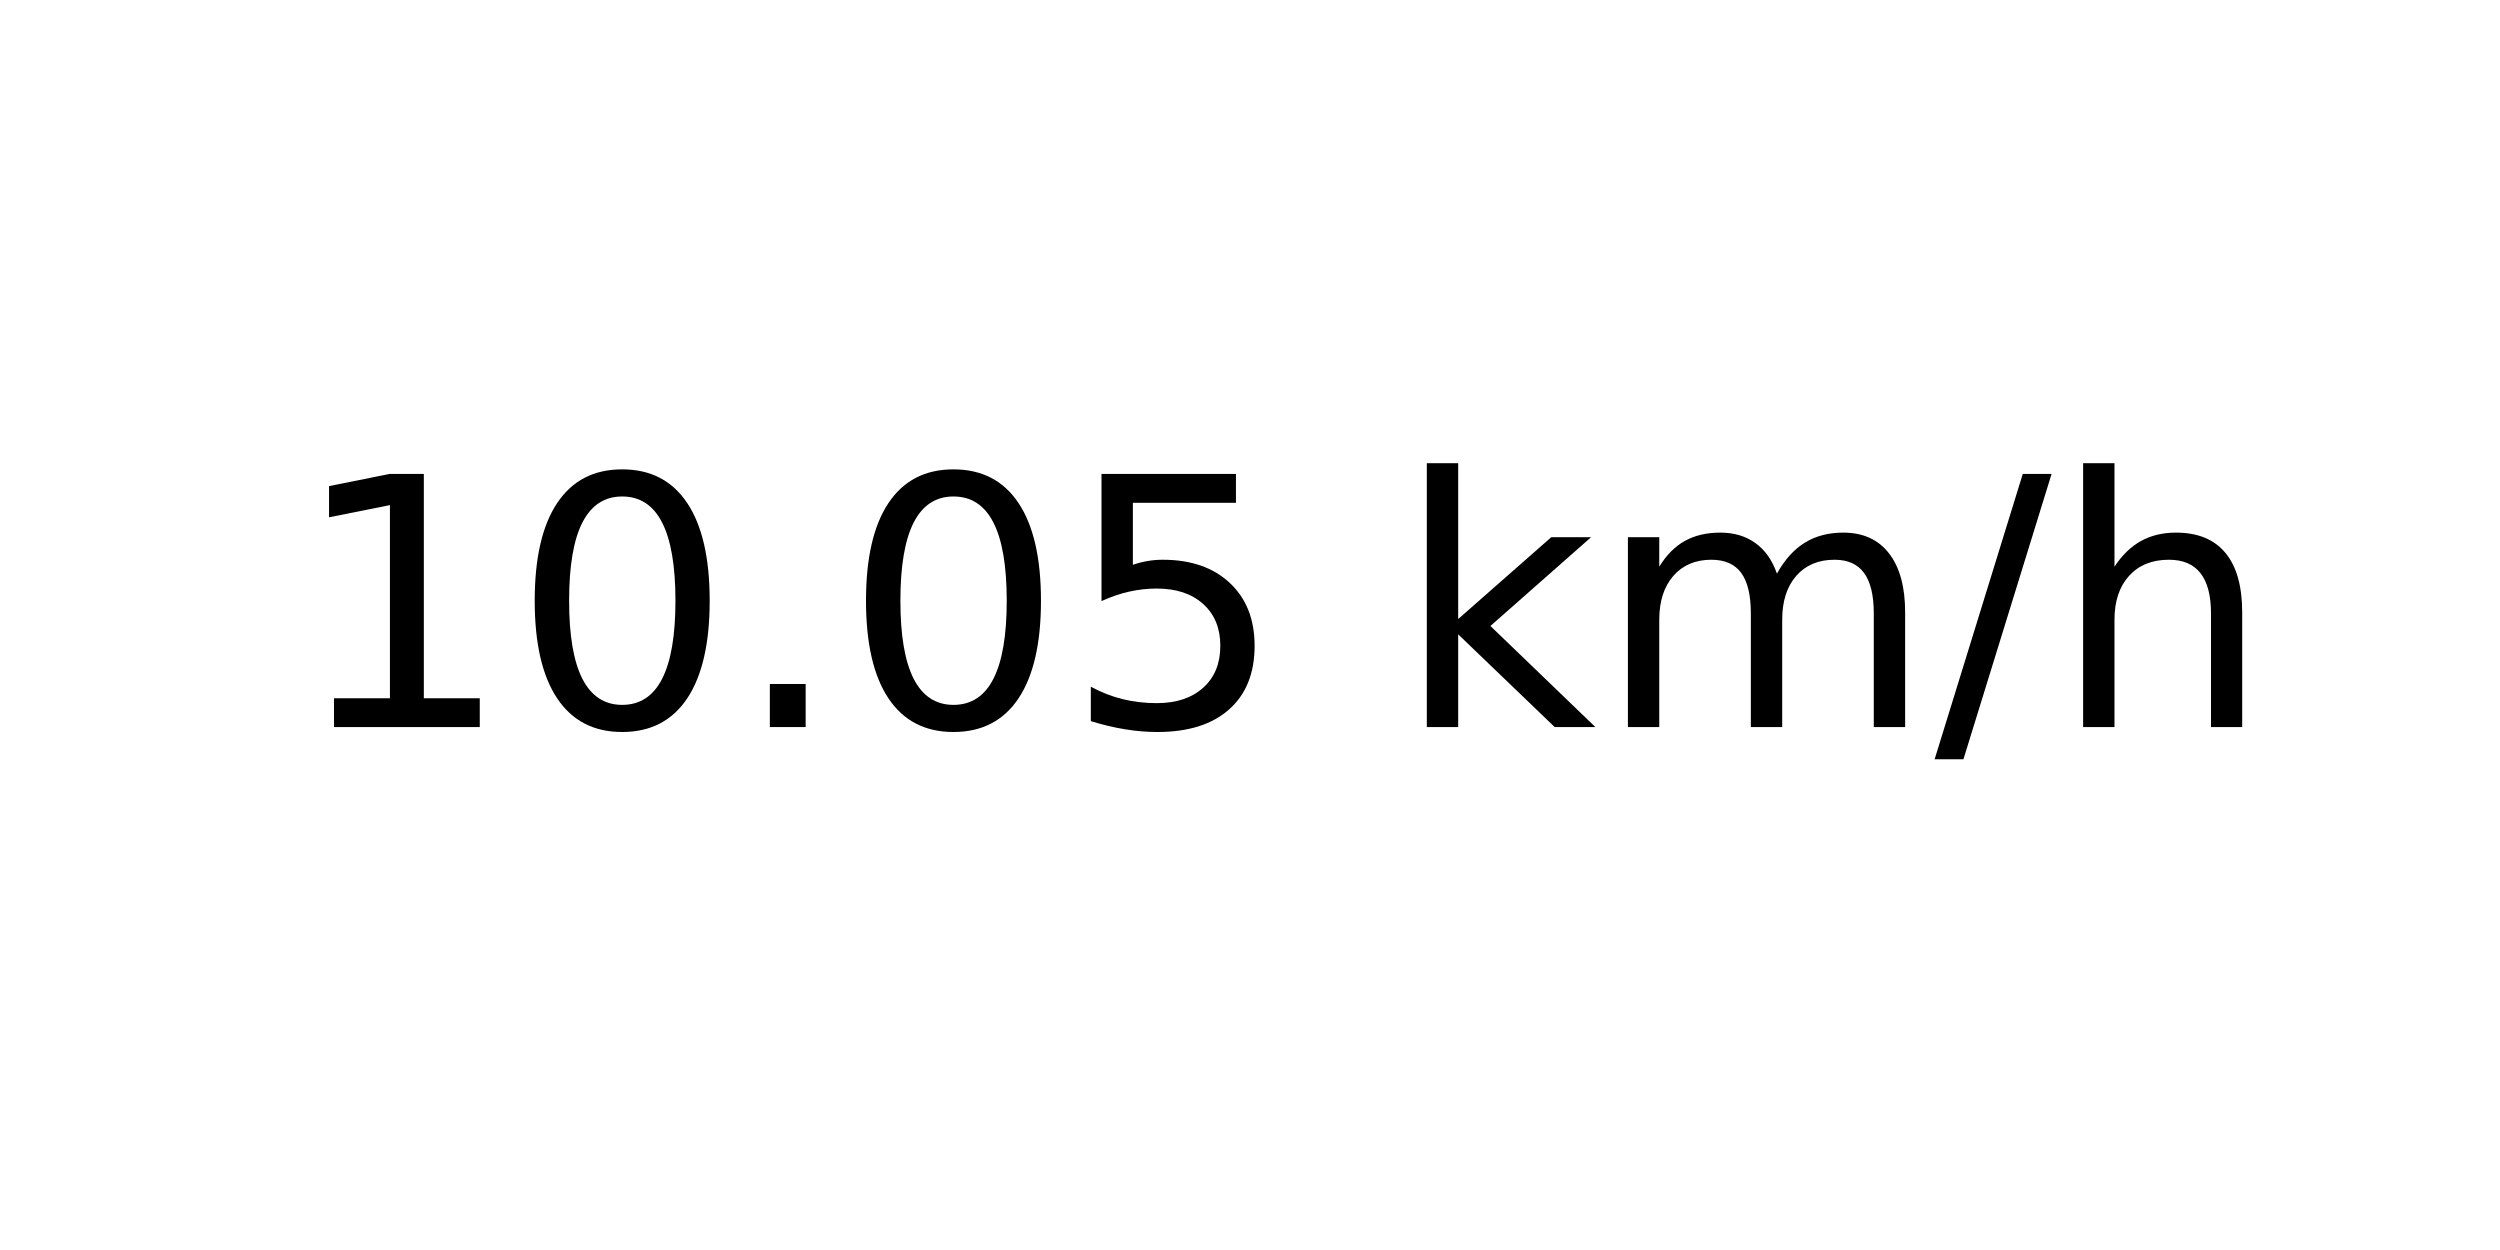
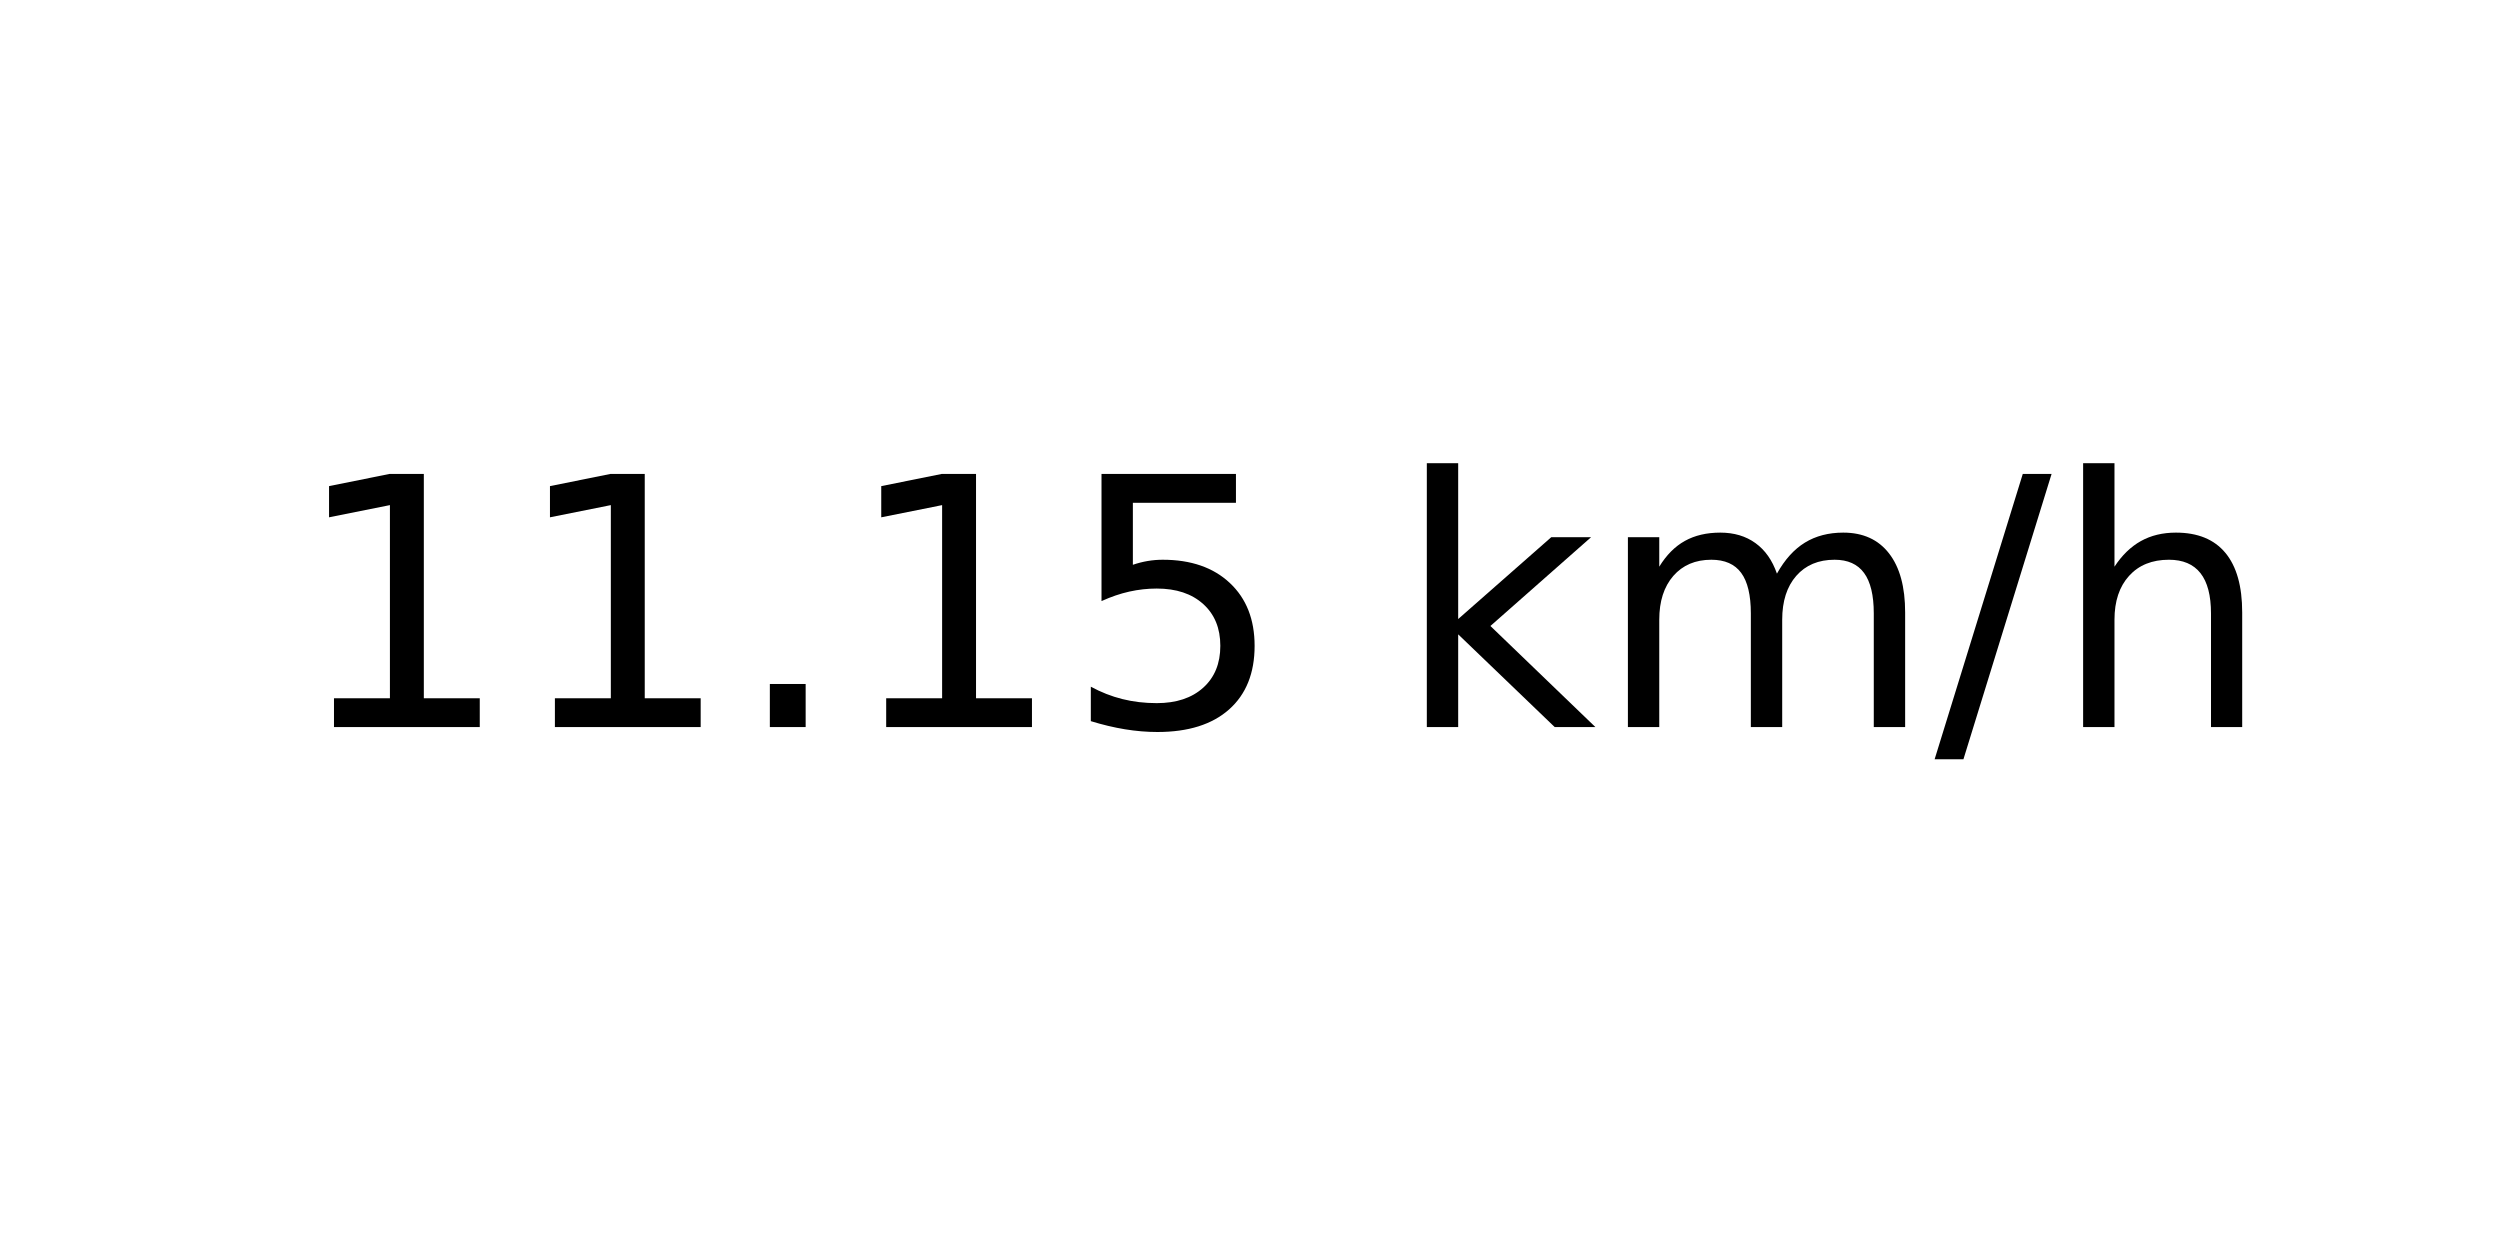
<svg xmlns="http://www.w3.org/2000/svg" xmlns:xlink="http://www.w3.org/1999/xlink" width="72pt" height="36pt" viewBox="0 0 72 36" version="1.1">
  <defs>
    <style type="text/css">*{stroke-linejoin: round; stroke-linecap: butt}</style>
  </defs>
  <g id="figure_1">
    <g id="axes_1">
      <g id="text_1">
        <g transform="translate(8.378125 20.93937) scale(0.1 -0.1)">
          <defs>
            <path id="DejaVuSans-31" d="M 794 531  L 1825 531  L 1825 4091  L 703 3866  L 703 4441  L 1819 4666  L 2450 4666  L 2450 531  L 3481 531  L 3481 0  L 794 0  L 794 531  z " transform="scale(0.015625)" />
-             <path id="DejaVuSans-30" d="M 2034 4250  Q 1547 4250 1301 3770  Q 1056 3291 1056 2328  Q 1056 1369 1301 889  Q 1547 409 2034 409  Q 2525 409 2770 889  Q 3016 1369 3016 2328  Q 3016 3291 2770 3770  Q 2525 4250 2034 4250  z M 2034 4750  Q 2819 4750 3233 4129  Q 3647 3509 3647 2328  Q 3647 1150 3233 529  Q 2819 -91 2034 -91  Q 1250 -91 836 529  Q 422 1150 422 2328  Q 422 3509 836 4129  Q 1250 4750 2034 4750  z " transform="scale(0.015625)" />
            <path id="DejaVuSans-2e" d="M 684 794  L 1344 794  L 1344 0  L 684 0  L 684 794  z " transform="scale(0.015625)" />
            <path id="DejaVuSans-35" d="M 691 4666  L 3169 4666  L 3169 4134  L 1269 4134  L 1269 2991  Q 1406 3038 1543 3061  Q 1681 3084 1819 3084  Q 2600 3084 3056 2656  Q 3513 2228 3513 1497  Q 3513 744 3044 326  Q 2575 -91 1722 -91  Q 1428 -91 1123 -41  Q 819 9 494 109  L 494 744  Q 775 591 1075 516  Q 1375 441 1709 441  Q 2250 441 2565 725  Q 2881 1009 2881 1497  Q 2881 1984 2565 2268  Q 2250 2553 1709 2553  Q 1456 2553 1204 2497  Q 953 2441 691 2322  L 691 4666  z " transform="scale(0.015625)" />
            <path id="DejaVuSans-20" transform="scale(0.015625)" />
            <path id="DejaVuSans-6b" d="M 581 4863  L 1159 4863  L 1159 1991  L 2875 3500  L 3609 3500  L 1753 1863  L 3688 0  L 2938 0  L 1159 1709  L 1159 0  L 581 0  L 581 4863  z " transform="scale(0.015625)" />
            <path id="DejaVuSans-6d" d="M 3328 2828  Q 3544 3216 3844 3400  Q 4144 3584 4550 3584  Q 5097 3584 5394 3201  Q 5691 2819 5691 2113  L 5691 0  L 5113 0  L 5113 2094  Q 5113 2597 4934 2840  Q 4756 3084 4391 3084  Q 3944 3084 3684 2787  Q 3425 2491 3425 1978  L 3425 0  L 2847 0  L 2847 2094  Q 2847 2600 2669 2842  Q 2491 3084 2119 3084  Q 1678 3084 1418 2786  Q 1159 2488 1159 1978  L 1159 0  L 581 0  L 581 3500  L 1159 3500  L 1159 2956  Q 1356 3278 1631 3431  Q 1906 3584 2284 3584  Q 2666 3584 2933 3390  Q 3200 3197 3328 2828  z " transform="scale(0.015625)" />
            <path id="DejaVuSans-2f" d="M 1625 4666  L 2156 4666  L 531 -594  L 0 -594  L 1625 4666  z " transform="scale(0.015625)" />
            <path id="DejaVuSans-68" d="M 3513 2113  L 3513 0  L 2938 0  L 2938 2094  Q 2938 2591 2744 2837  Q 2550 3084 2163 3084  Q 1697 3084 1428 2787  Q 1159 2491 1159 1978  L 1159 0  L 581 0  L 581 4863  L 1159 4863  L 1159 2956  Q 1366 3272 1645 3428  Q 1925 3584 2291 3584  Q 2894 3584 3203 3211  Q 3513 2838 3513 2113  z " transform="scale(0.015625)" />
          </defs>
          <use xlink:href="#DejaVuSans-31" />
-           <use xlink:href="#DejaVuSans-30" x="63.623" />
+           <use xlink:href="#DejaVuSans-31" x="63.623" />
          <use xlink:href="#DejaVuSans-2e" x="127.246" />
-           <use xlink:href="#DejaVuSans-30" x="159.033" />
+           <use xlink:href="#DejaVuSans-31" x="159.033" />
          <use xlink:href="#DejaVuSans-35" x="222.656" />
          <use xlink:href="#DejaVuSans-20" x="286.279" />
          <use xlink:href="#DejaVuSans-6b" x="318.066" />
          <use xlink:href="#DejaVuSans-6d" x="375.977" />
          <use xlink:href="#DejaVuSans-2f" x="473.389" />
          <use xlink:href="#DejaVuSans-68" x="507.08" />
        </g>
      </g>
    </g>
  </g>
</svg>
